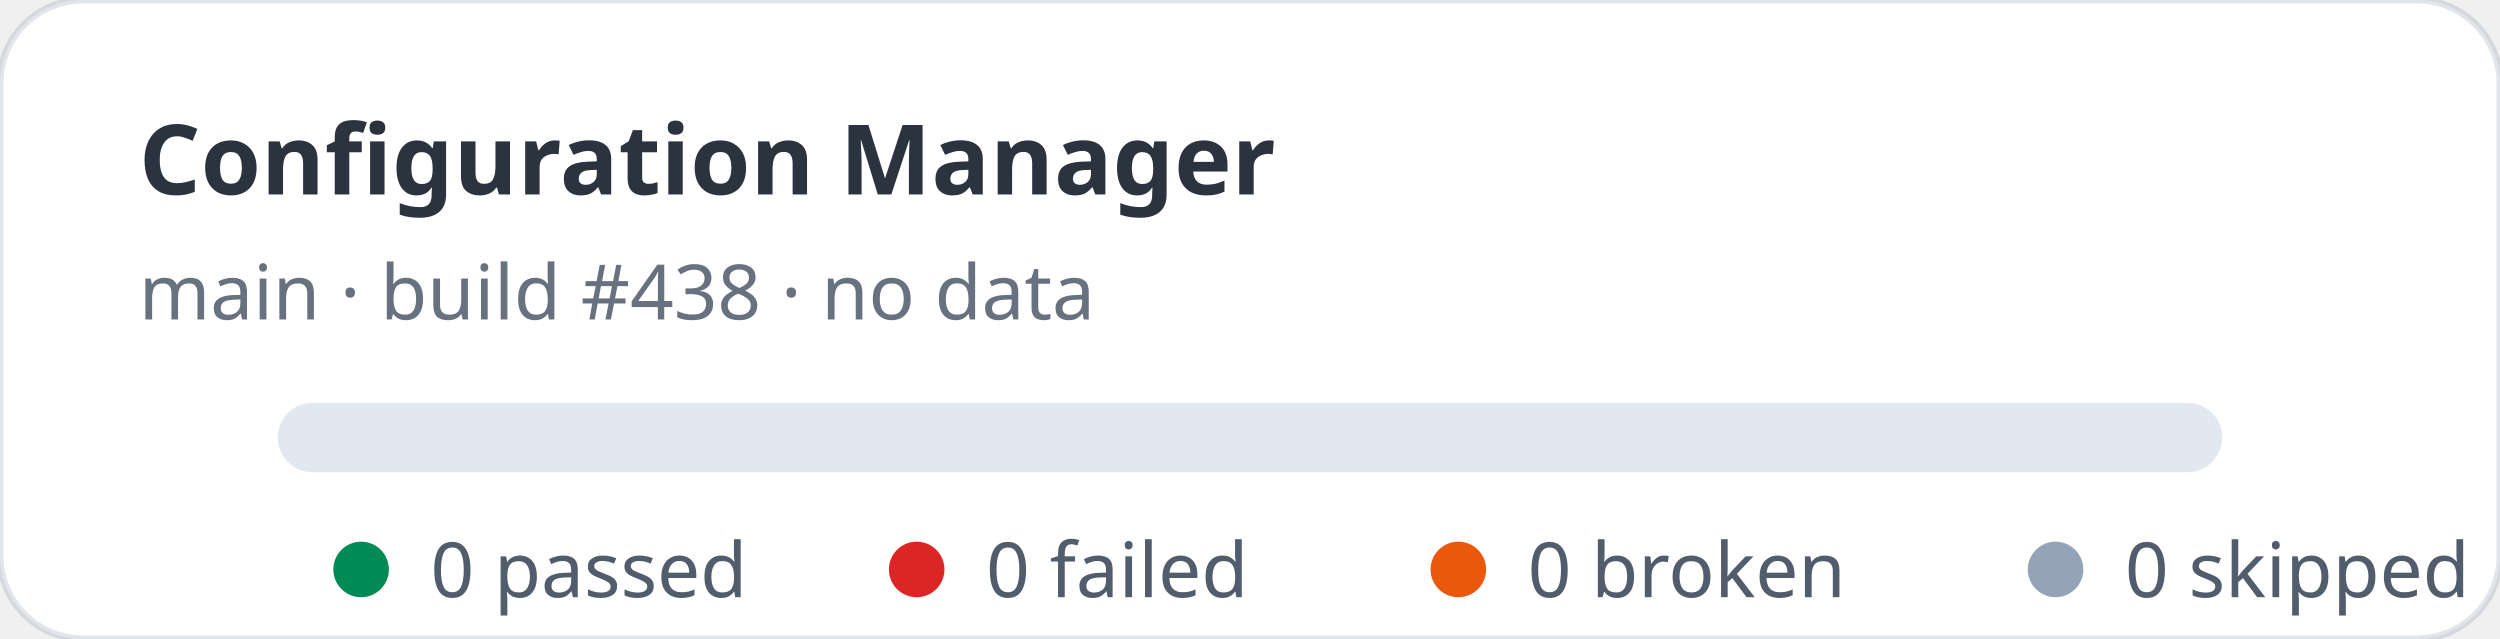
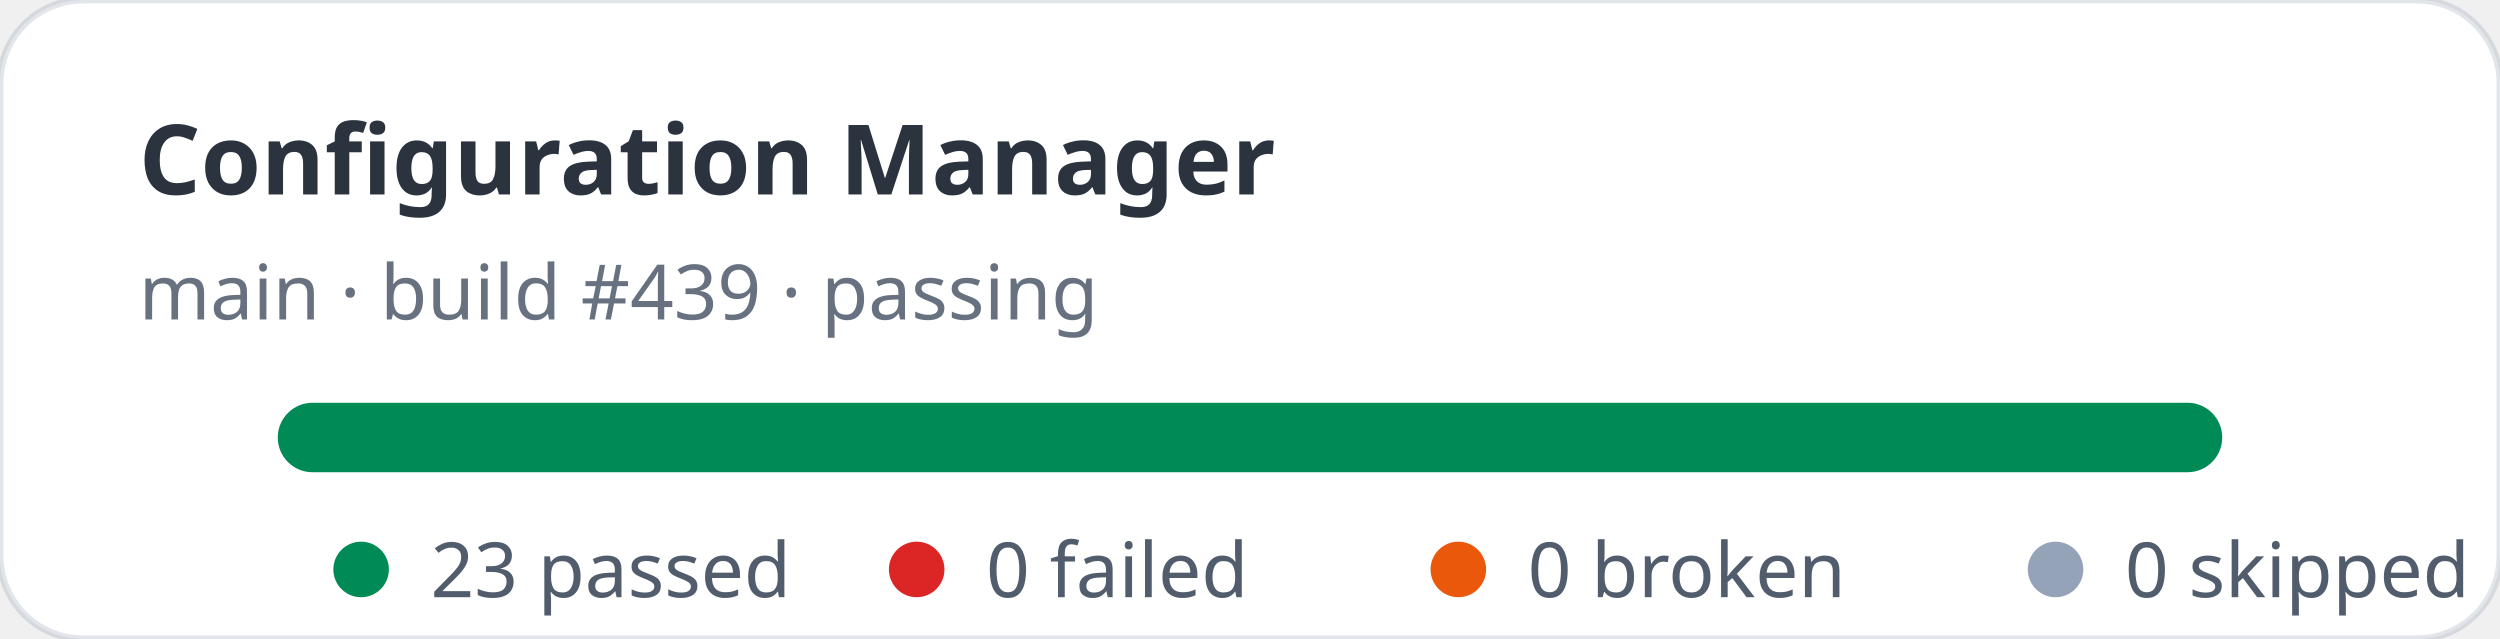
- <svg xmlns="http://www.w3.org/2000/svg" width="360" height="92" viewBox="0 0 360 92" role="img" aria-label="Configuration Manager stats: 0 passed, 0 failed">
+ <svg xmlns="http://www.w3.org/2000/svg" width="360" height="92" viewBox="0 0 360 92" role="img" aria-label="Configuration Manager stats: 23 passed, 0 failed">
  <rect width="360" height="92" rx="12" fill="#ffffff" stroke="rgba(11,48,86,0.12)" />
  <text x="20" y="28" fill="rgba(1,10,24,0.83)" font-family="ui-sans-serif,system-ui,sans-serif" font-size="14" font-weight="700">Configuration Manager</text>
-   <text x="20" y="46" fill="rgba(2,19,44,0.6)" font-family="ui-sans-serif,system-ui,sans-serif" font-size="11">main · build #438 · no data</text>
+   <text x="20" y="46" fill="rgba(2,19,44,0.6)" font-family="ui-sans-serif,system-ui,sans-serif" font-size="11">main · build #439 · passing</text>
  <rect x="40" y="58" width="280" height="10" rx="5" fill="#e2e8f0" />
+   <rect x="40" y="58" width="280" height="10" rx="5" fill="#008a56" />
  <g font-family="ui-sans-serif,system-ui,sans-serif" font-size="11" fill="rgba(1,18,40,0.68)">
    <circle cx="52" cy="82" r="4" fill="#008a56" />
-     <text x="62" y="86">0 passed</text>
+     <text x="62" y="86">23 passed</text>
    <circle cx="132" cy="82" r="4" fill="#dc2626" />
    <text x="142" y="86">0 failed</text>
    <circle cx="210" cy="82" r="4" fill="#ea580c" />
    <text x="220" y="86">0 broken</text>
    <circle cx="296" cy="82" r="4" fill="#94a3b8" />
    <text x="306" y="86">0 skipped</text>
  </g>
</svg>
